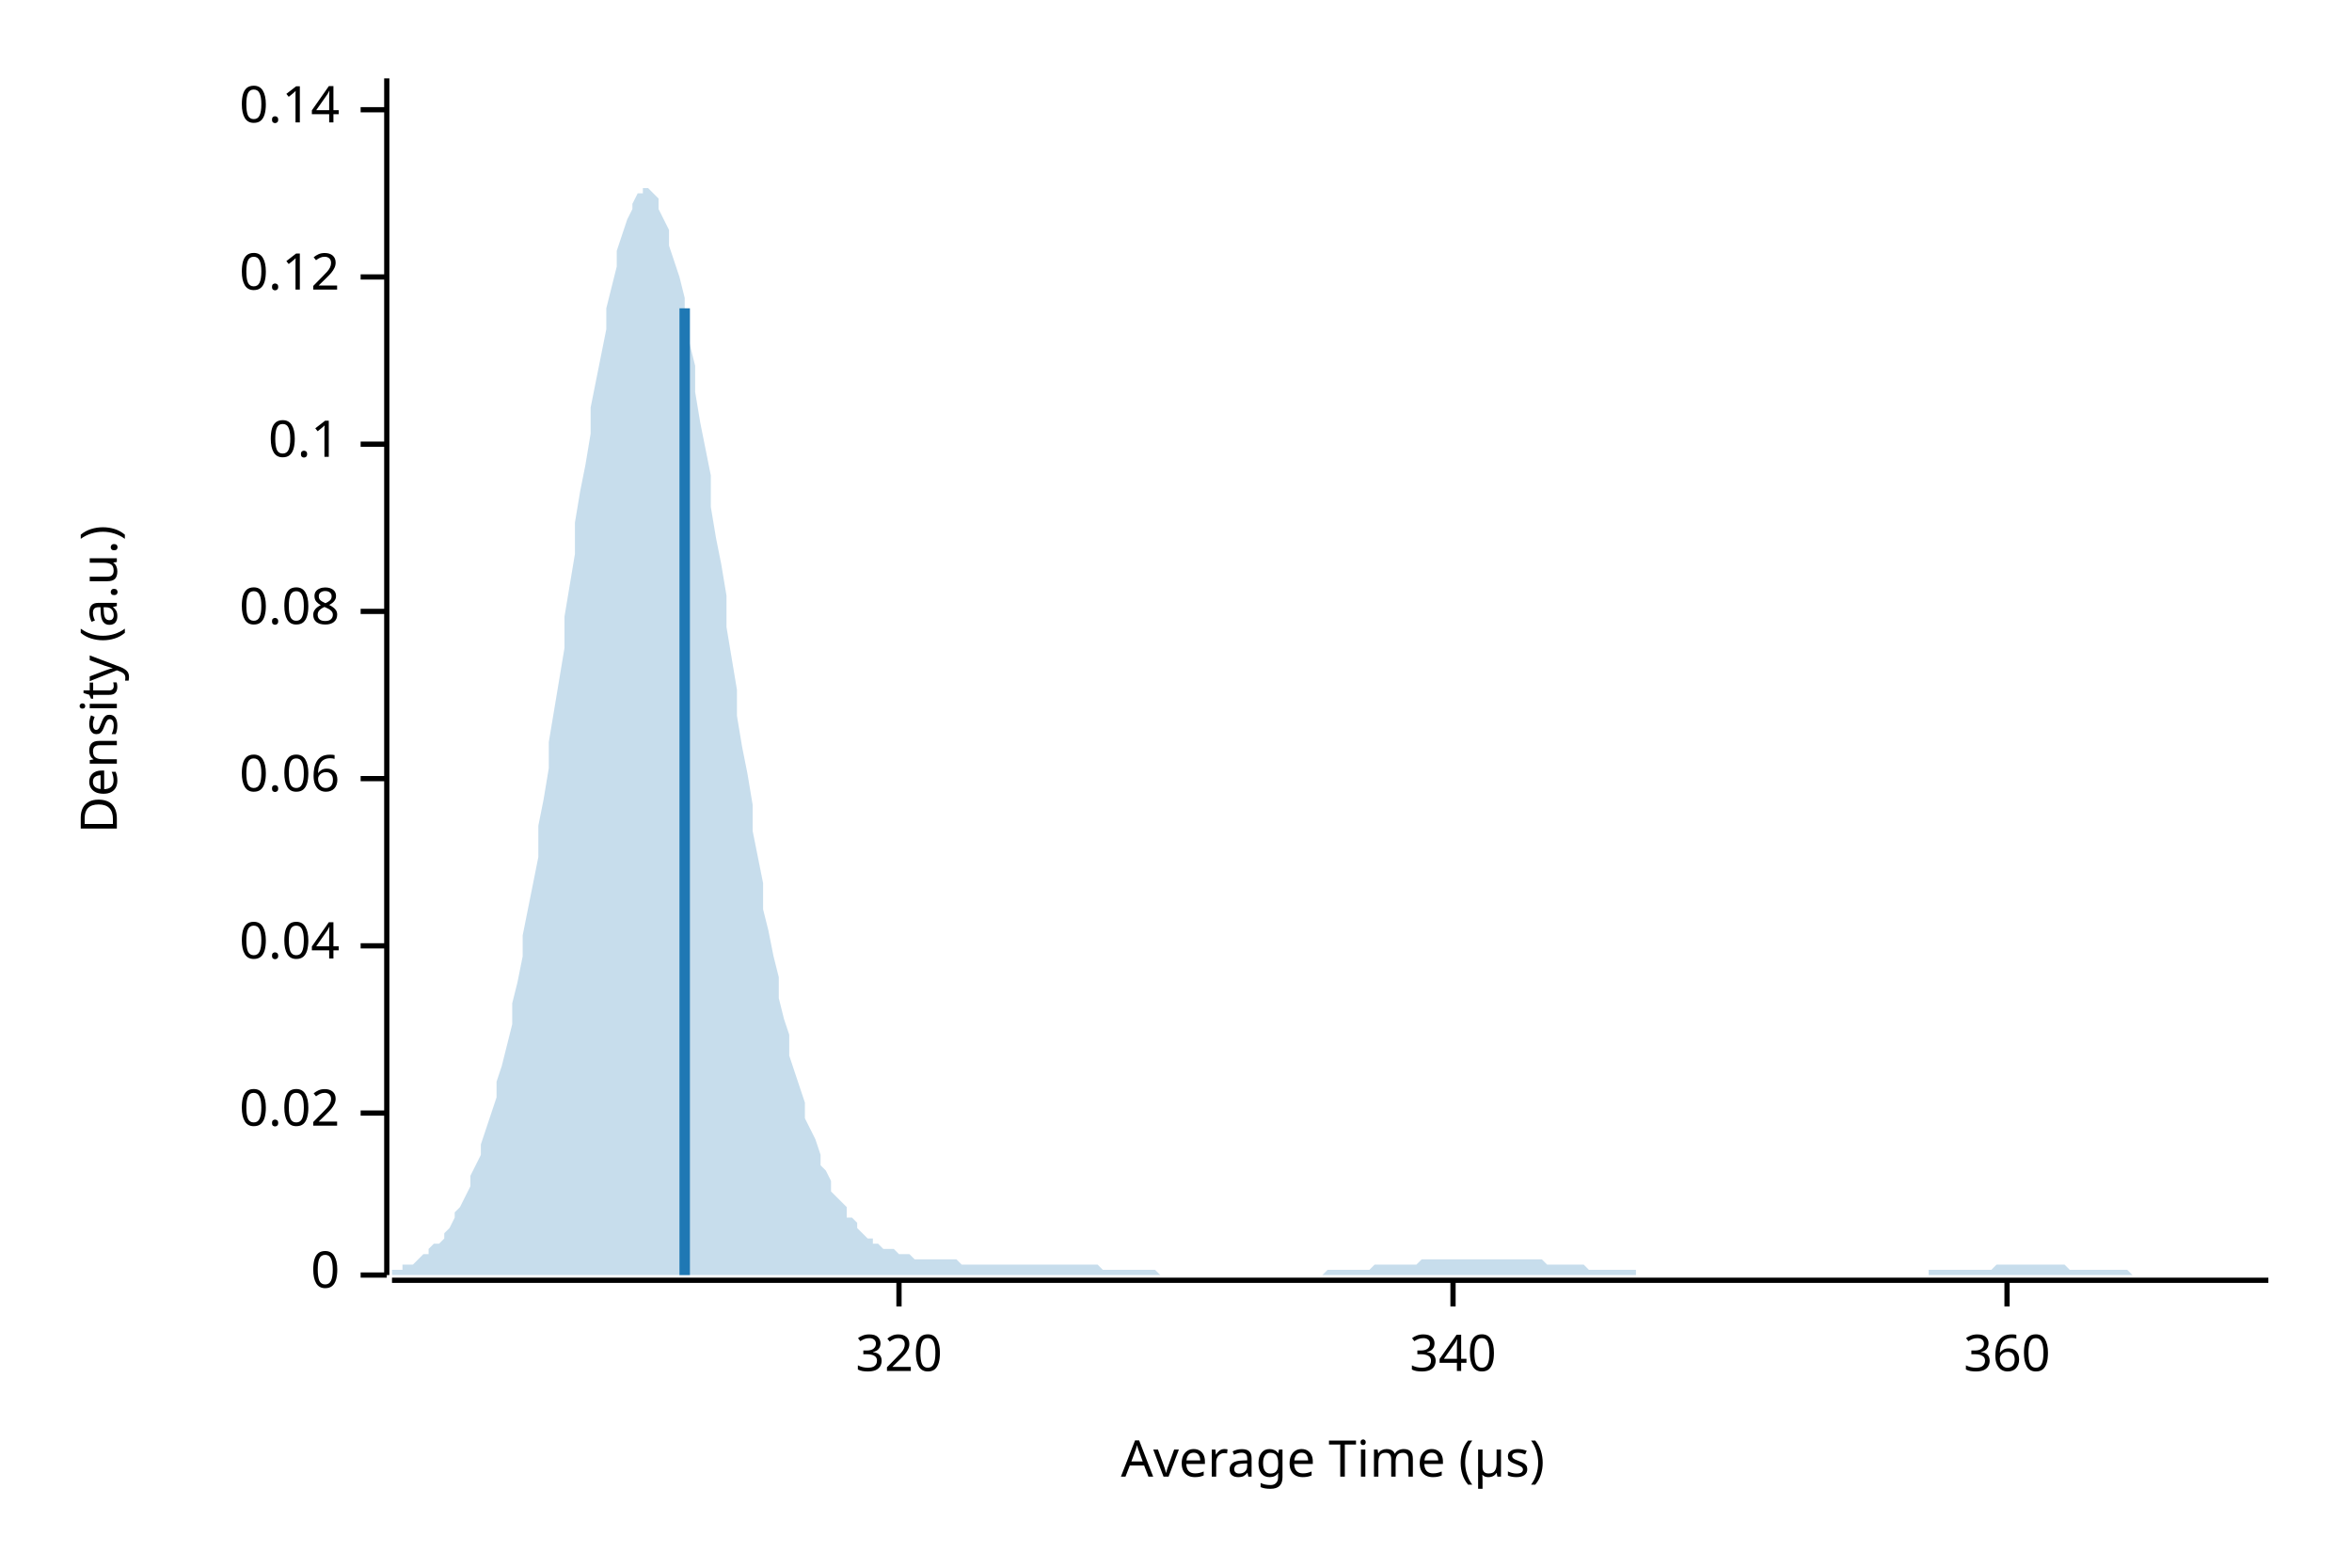
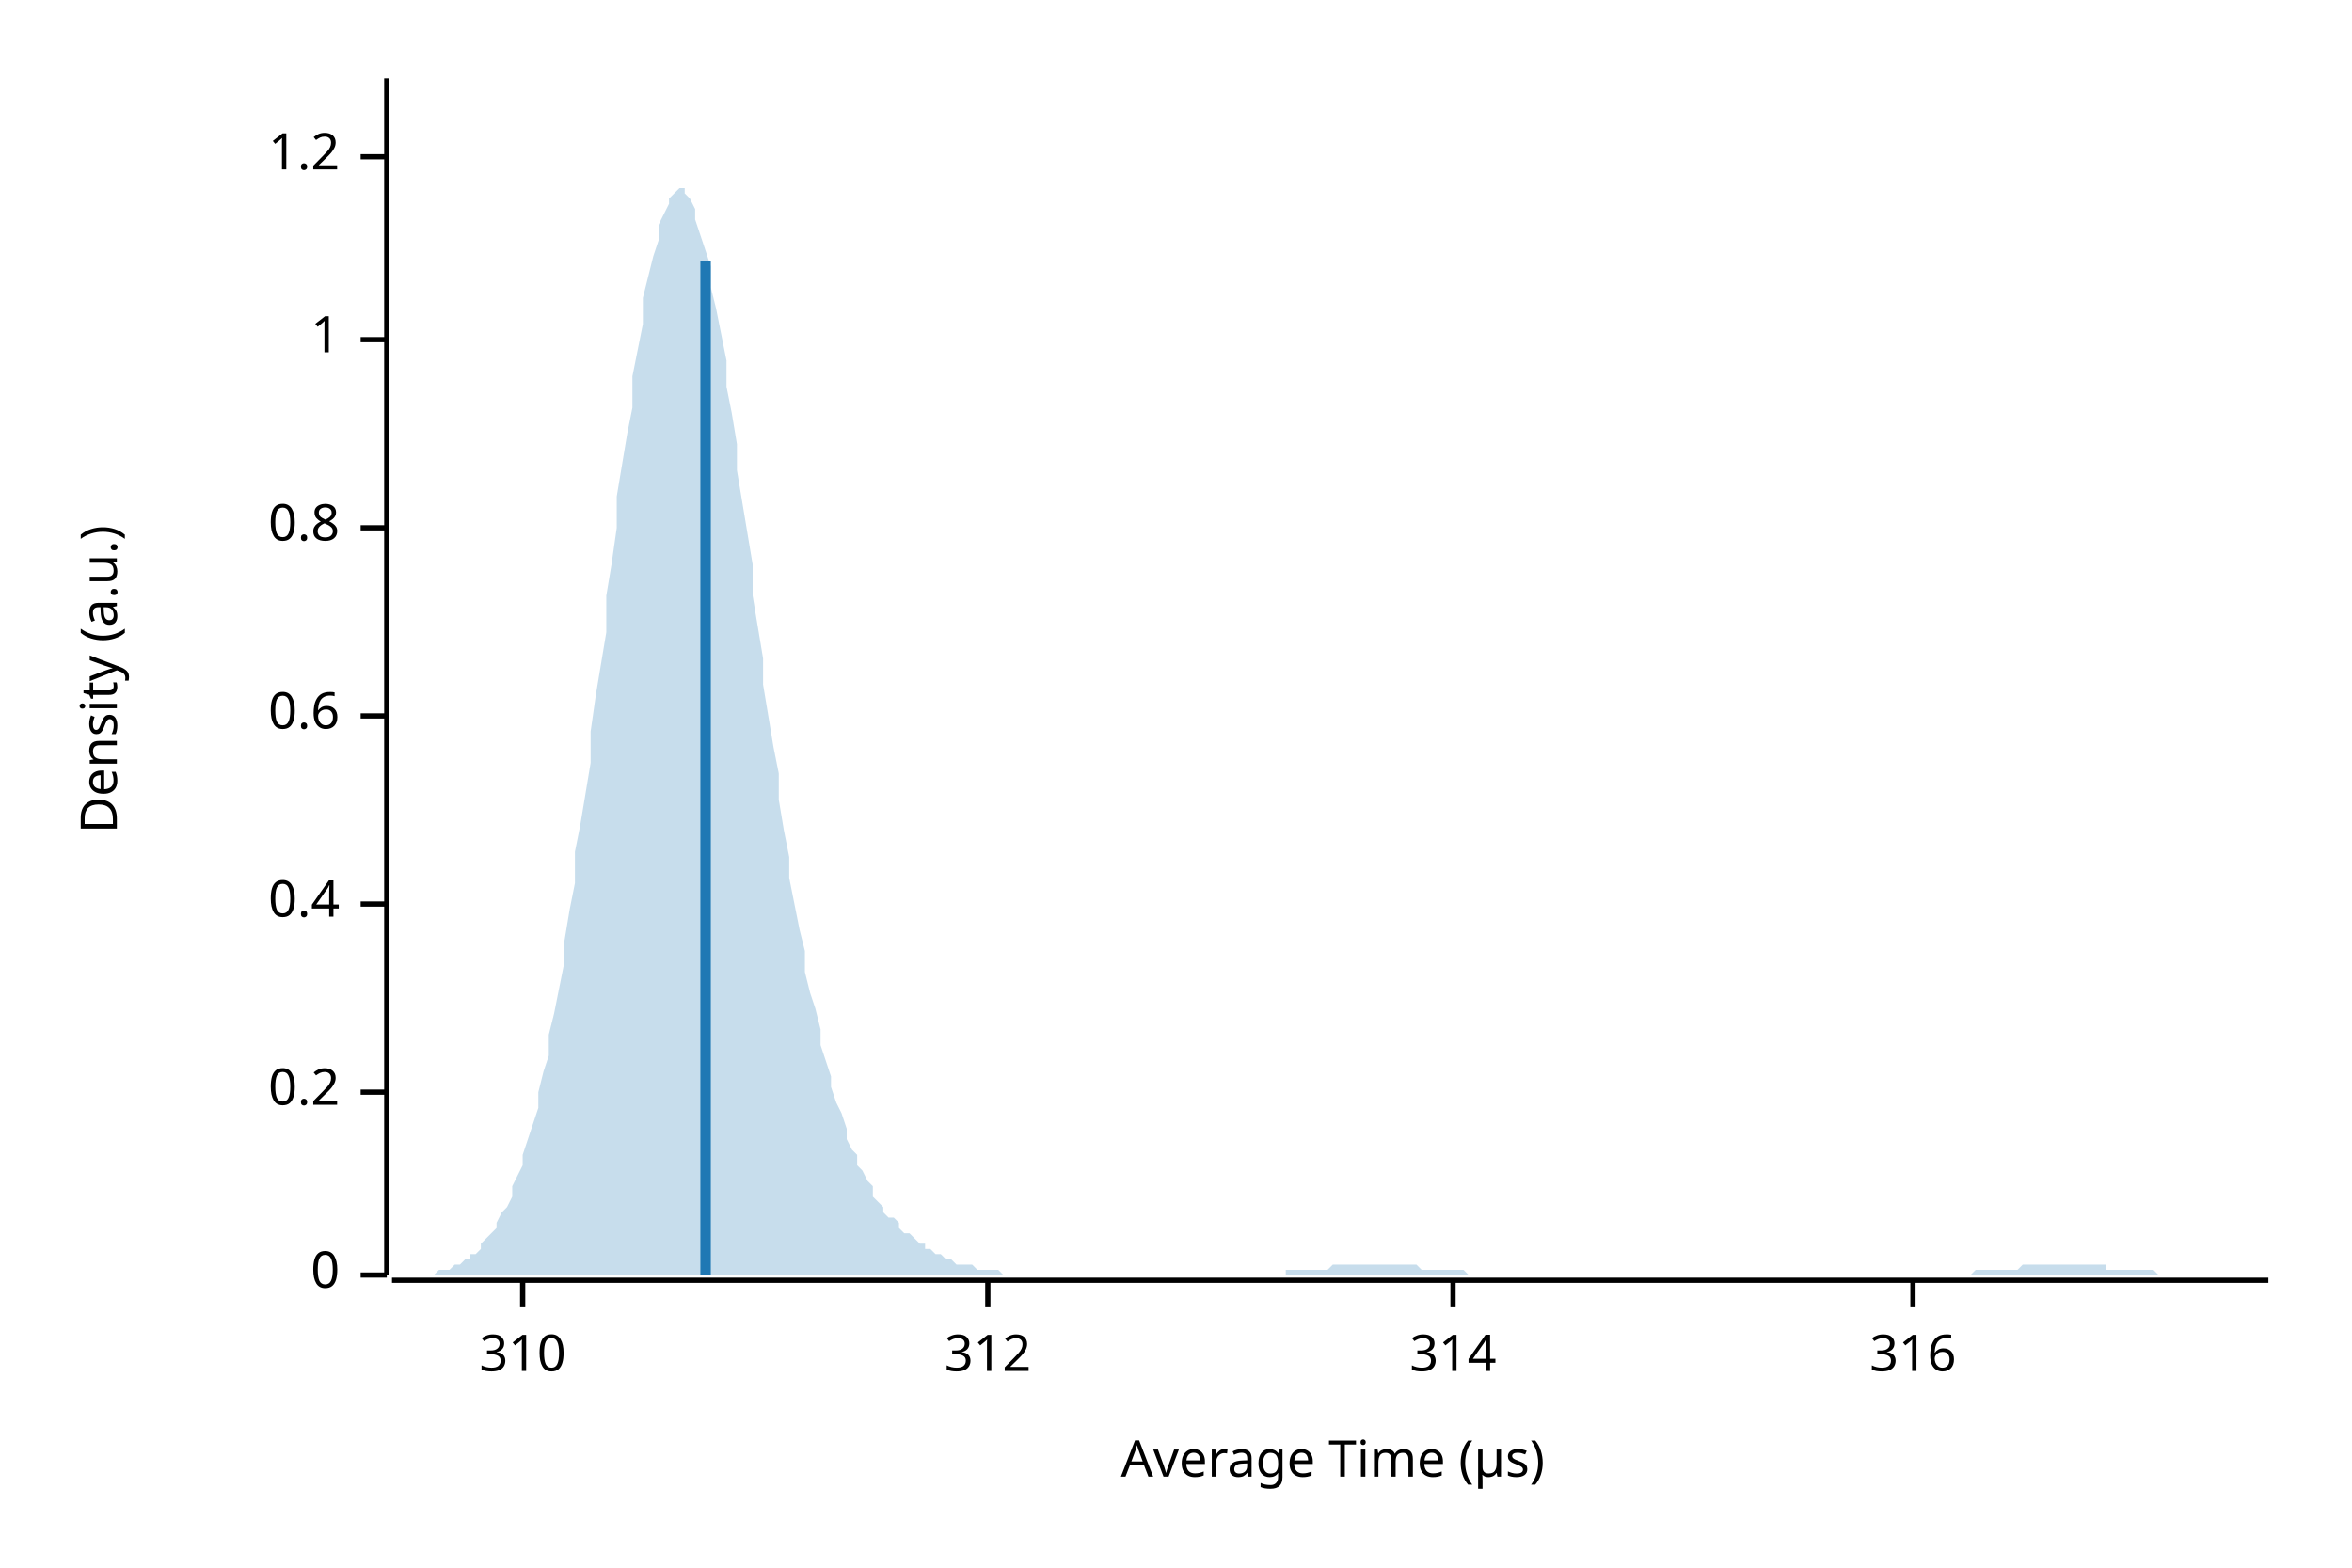
<svg xmlns="http://www.w3.org/2000/svg" width="450" height="300" viewBox="0 0 450 300">
  <text x="15" y="130" dy="0.76em" text-anchor="middle" font-family="sans-serif" font-size="9.677" opacity="1" fill="#000000" transform="rotate(270, 15, 130)">
Density (a.u.)
</text>
  <text x="255" y="285" dy="-0.5ex" text-anchor="middle" font-family="sans-serif" font-size="9.677" opacity="1" fill="#000000">
Average Time (µs)
</text>
  <polyline fill="none" opacity="1" stroke="#000000" stroke-width="1" points="74,15 74,244 " />
  <text x="65" y="244" dy="0.5ex" text-anchor="end" font-family="sans-serif" font-size="9.677" opacity="1" fill="#000000">
0
</text>
  <polyline fill="none" opacity="1" stroke="#000000" stroke-width="1" points="69,244 74,244 " />
-   <text x="65" y="213" dy="0.5ex" text-anchor="end" font-family="sans-serif" font-size="9.677" opacity="1" fill="#000000">
- 0.02
+   <text x="65" y="209" dy="0.5ex" text-anchor="end" font-family="sans-serif" font-size="9.677" opacity="1" fill="#000000">
+ 0.2
</text>
-   <polyline fill="none" opacity="1" stroke="#000000" stroke-width="1" points="69,213 74,213 " />
-   <text x="65" y="181" dy="0.5ex" text-anchor="end" font-family="sans-serif" font-size="9.677" opacity="1" fill="#000000">
- 0.04
+   <polyline fill="none" opacity="1" stroke="#000000" stroke-width="1" points="69,209 74,209 " />
+   <text x="65" y="173" dy="0.5ex" text-anchor="end" font-family="sans-serif" font-size="9.677" opacity="1" fill="#000000">
+ 0.4
</text>
-   <polyline fill="none" opacity="1" stroke="#000000" stroke-width="1" points="69,181 74,181 " />
-   <text x="65" y="149" dy="0.5ex" text-anchor="end" font-family="sans-serif" font-size="9.677" opacity="1" fill="#000000">
- 0.06
+   <polyline fill="none" opacity="1" stroke="#000000" stroke-width="1" points="69,173 74,173 " />
+   <text x="65" y="137" dy="0.5ex" text-anchor="end" font-family="sans-serif" font-size="9.677" opacity="1" fill="#000000">
+ 0.6
</text>
-   <polyline fill="none" opacity="1" stroke="#000000" stroke-width="1" points="69,149 74,149 " />
-   <text x="65" y="117" dy="0.5ex" text-anchor="end" font-family="sans-serif" font-size="9.677" opacity="1" fill="#000000">
- 0.08
+   <polyline fill="none" opacity="1" stroke="#000000" stroke-width="1" points="69,137 74,137 " />
+   <text x="65" y="101" dy="0.5ex" text-anchor="end" font-family="sans-serif" font-size="9.677" opacity="1" fill="#000000">
+ 0.8
</text>
-   <polyline fill="none" opacity="1" stroke="#000000" stroke-width="1" points="69,117 74,117 " />
-   <text x="65" y="85" dy="0.5ex" text-anchor="end" font-family="sans-serif" font-size="9.677" opacity="1" fill="#000000">
- 0.1
+   <polyline fill="none" opacity="1" stroke="#000000" stroke-width="1" points="69,101 74,101 " />
+   <text x="65" y="65" dy="0.5ex" text-anchor="end" font-family="sans-serif" font-size="9.677" opacity="1" fill="#000000">
+ 1
</text>
-   <polyline fill="none" opacity="1" stroke="#000000" stroke-width="1" points="69,85 74,85 " />
-   <text x="65" y="53" dy="0.5ex" text-anchor="end" font-family="sans-serif" font-size="9.677" opacity="1" fill="#000000">
- 0.12
+   <polyline fill="none" opacity="1" stroke="#000000" stroke-width="1" points="69,65 74,65 " />
+   <text x="65" y="30" dy="0.5ex" text-anchor="end" font-family="sans-serif" font-size="9.677" opacity="1" fill="#000000">
+ 1.2
</text>
-   <polyline fill="none" opacity="1" stroke="#000000" stroke-width="1" points="69,53 74,53 " />
-   <text x="65" y="21" dy="0.5ex" text-anchor="end" font-family="sans-serif" font-size="9.677" opacity="1" fill="#000000">
- 0.14
+   <polyline fill="none" opacity="1" stroke="#000000" stroke-width="1" points="69,30 74,30 " />
+   <polyline fill="none" opacity="1" stroke="#000000" stroke-width="1" points="75,245 434,245 " />
+   <text x="100" y="255" dy="0.76em" text-anchor="middle" font-family="sans-serif" font-size="9.677" opacity="1" fill="#000000">
+ 310
</text>
-   <polyline fill="none" opacity="1" stroke="#000000" stroke-width="1" points="69,21 74,21 " />
-   <polyline fill="none" opacity="1" stroke="#000000" stroke-width="1" points="75,245 434,245 " />
-   <text x="172" y="255" dy="0.76em" text-anchor="middle" font-family="sans-serif" font-size="9.677" opacity="1" fill="#000000">
- 320
+   <polyline fill="none" opacity="1" stroke="#000000" stroke-width="1" points="100,245 100,250 " />
+   <text x="189" y="255" dy="0.76em" text-anchor="middle" font-family="sans-serif" font-size="9.677" opacity="1" fill="#000000">
+ 312
</text>
-   <polyline fill="none" opacity="1" stroke="#000000" stroke-width="1" points="172,245 172,250 " />
+   <polyline fill="none" opacity="1" stroke="#000000" stroke-width="1" points="189,245 189,250 " />
  <text x="278" y="255" dy="0.76em" text-anchor="middle" font-family="sans-serif" font-size="9.677" opacity="1" fill="#000000">
- 340
+ 314
</text>
  <polyline fill="none" opacity="1" stroke="#000000" stroke-width="1" points="278,245 278,250 " />
-   <text x="384" y="255" dy="0.76em" text-anchor="middle" font-family="sans-serif" font-size="9.677" opacity="1" fill="#000000">
- 360
+   <text x="366" y="255" dy="0.76em" text-anchor="middle" font-family="sans-serif" font-size="9.677" opacity="1" fill="#000000">
+ 316
</text>
-   <polyline fill="none" opacity="1" stroke="#000000" stroke-width="1" points="384,245 384,250 " />
-   <polygon opacity="0.25" fill="#1F78B4" points="75,243 75,243 76,243 77,243 77,242 78,242 79,242 80,241 80,241 81,240 82,240 82,239 83,238 84,238 85,237 85,236 86,235 87,233 87,232 88,231 89,229 90,227 90,225 91,223 92,221 92,219 93,216 94,213 95,210 95,207 96,204 97,200 98,196 98,192 99,188 100,183 100,179 101,174 102,169 103,164 103,158 104,153 105,147 105,142 106,136 107,130 108,124 108,118 109,112 110,106 110,100 111,94 112,89 113,83 113,78 114,73 115,68 116,63 116,59 117,55 118,51 118,48 119,45 120,42 121,40 121,39 122,37 123,37 123,36 124,36 125,37 126,38 126,40 127,42 128,44 128,47 129,50 130,53 131,57 131,61 132,66 133,70 133,75 134,81 135,86 136,91 136,97 137,103 138,108 139,114 139,120 140,126 141,132 141,137 142,143 143,148 144,154 144,159 145,164 146,169 146,174 147,178 148,183 149,187 149,191 150,195 151,198 151,202 152,205 153,208 154,211 154,214 155,216 156,218 157,221 157,223 158,224 159,226 159,228 160,229 161,230 162,231 162,233 163,233 164,234 164,235 165,236 166,237 167,237 167,238 168,238 169,239 169,239 170,239 171,239 172,240 172,240 173,240 174,240 175,241 175,241 176,241 177,241 177,241 178,241 179,241 180,241 180,241 181,241 182,241 182,241 183,241 184,242 185,242 185,242 186,242 187,242 187,242 188,242 189,242 190,242 190,242 191,242 192,242 192,242 193,242 194,242 195,242 195,242 196,242 197,242 198,242 198,242 199,242 200,242 200,242 201,242 202,242 203,242 203,242 204,242 205,242 205,242 206,242 207,242 208,242 208,242 209,242 210,242 210,242 211,243 212,243 213,243 213,243 214,243 215,243 216,243 216,243 217,243 218,243 218,243 219,243 220,243 221,243 221,243 222,244 223,244 223,244 224,244 225,244 226,244 226,244 227,244 228,244 228,244 229,244 230,244 231,244 231,244 232,244 233,244 233,244 234,244 235,244 236,244 236,244 237,244 238,244 239,244 239,244 240,244 241,244 241,244 242,244 243,244 244,244 244,244 245,244 246,244 246,244 247,244 248,244 249,244 249,244 250,244 251,244 251,244 252,244 253,244 254,243 254,243 255,243 256,243 257,243 257,243 258,243 259,243 259,243 260,243 261,243 262,243 262,243 263,242 264,242 264,242 265,242 266,242 267,242 267,242 268,242 269,242 269,242 270,242 271,242 272,241 272,241 273,241 274,241 275,241 275,241 276,241 277,241 277,241 278,241 279,241 280,241 280,241 281,241 282,241 282,241 283,241 284,241 285,241 285,241 286,241 287,241 287,241 288,241 289,241 290,241 290,241 291,241 292,241 292,241 293,241 294,241 295,241 295,241 296,242 297,242 298,242 298,242 299,242 300,242 300,242 301,242 302,242 303,242 303,242 304,243 305,243 305,243 306,243 307,243 308,243 308,243 309,243 310,243 310,243 311,243 312,243 313,243 313,244 314,244 315,244 316,244 316,244 317,244 318,244 318,244 319,244 320,244 321,244 321,244 322,244 323,244 323,244 324,244 325,244 326,244 326,244 327,244 328,244 328,244 329,244 330,244 331,244 331,244 332,244 333,244 333,244 334,244 335,244 336,244 336,244 337,244 338,244 339,244 339,244 340,244 341,244 341,244 342,244 343,244 344,244 344,244 345,244 346,244 346,244 347,244 348,244 349,244 349,244 350,244 351,244 351,244 352,244 353,244 354,244 354,244 355,244 356,244 357,244 357,244 358,244 359,244 359,244 360,244 361,244 362,244 362,244 363,244 364,244 364,244 365,244 366,244 367,244 367,244 368,244 369,244 369,243 370,243 371,243 372,243 372,243 373,243 374,243 375,243 375,243 376,243 377,243 377,243 378,243 379,243 380,243 380,243 381,243 382,242 382,242 383,242 384,242 385,242 385,242 386,242 387,242 387,242 388,242 389,242 390,242 390,242 391,242 392,242 392,242 393,242 394,242 395,242 395,242 396,243 397,243 398,243 398,243 399,243 400,243 400,243 401,243 402,243 403,243 403,243 404,243 405,243 405,243 406,243 407,243 408,244 408,244 409,244 410,244 410,244 411,244 412,244 413,244 413,244 414,244 415,244 416,244 416,244 417,244 418,244 418,244 419,244 420,244 421,244 421,244 422,244 423,244 423,244 424,244 425,244 426,244 426,244 427,244 428,244 428,244 429,244 430,244 431,244 431,244 432,244 433,244 434,244 434,244 75,244 " />
-   <polyline fill="none" opacity="1" stroke="#1F78B4" stroke-width="2" points="131,244 131,59 " />
+   <polyline fill="none" opacity="1" stroke="#000000" stroke-width="1" points="366,245 366,250 " />
+   <polygon opacity="0.25" fill="#1F78B4" points="75,244 75,244 76,244 77,244 77,244 78,244 79,244 80,244 80,244 81,244 82,244 82,244 83,244 84,243 85,243 85,243 86,243 87,242 87,242 88,242 89,241 90,241 90,240 91,240 92,239 92,238 93,237 94,236 95,235 95,234 96,232 97,231 98,229 98,227 99,225 100,223 100,221 101,218 102,215 103,212 103,209 104,205 105,202 105,198 106,194 107,189 108,184 108,180 109,174 110,169 110,163 111,158 112,152 113,146 113,140 114,133 115,127 116,121 116,114 117,108 118,101 118,95 119,89 120,83 121,78 121,72 122,67 123,62 123,57 124,53 125,49 126,46 126,43 127,41 128,39 128,38 129,37 130,36 131,36 131,37 132,38 133,40 133,42 134,45 135,48 136,51 136,55 137,59 138,64 139,69 139,74 140,79 141,85 141,90 142,96 143,102 144,108 144,114 145,120 146,126 146,131 147,137 148,143 149,148 149,153 150,159 151,164 151,168 152,173 153,178 154,182 154,186 155,190 156,193 157,197 157,200 158,203 159,206 159,208 160,211 161,213 162,216 162,218 163,220 164,221 164,223 165,224 166,226 167,227 167,229 168,230 169,231 169,232 170,233 171,233 172,234 172,235 173,236 174,236 175,237 175,237 176,238 177,238 177,239 178,239 179,240 180,240 180,240 181,241 182,241 182,241 183,242 184,242 185,242 185,242 186,242 187,243 187,243 188,243 189,243 190,243 190,243 191,243 192,244 192,244 193,244 194,244 195,244 195,244 196,244 197,244 198,244 198,244 199,244 200,244 200,244 201,244 202,244 203,244 203,244 204,244 205,244 205,244 206,244 207,244 208,244 208,244 209,244 210,244 210,244 211,244 212,244 213,244 213,244 214,244 215,244 216,244 216,244 217,244 218,244 218,244 219,244 220,244 221,244 221,244 222,244 223,244 223,244 224,244 225,244 226,244 226,244 227,244 228,244 228,244 229,244 230,244 231,244 231,244 232,244 233,244 233,244 234,244 235,244 236,244 236,244 237,244 238,244 239,244 239,244 240,244 241,244 241,244 242,244 243,244 244,244 244,244 245,244 246,244 246,243 247,243 248,243 249,243 249,243 250,243 251,243 251,243 252,243 253,243 254,243 254,243 255,242 256,242 257,242 257,242 258,242 259,242 259,242 260,242 261,242 262,242 262,242 263,242 264,242 264,242 265,242 266,242 267,242 267,242 268,242 269,242 269,242 270,242 271,242 272,243 272,243 273,243 274,243 275,243 275,243 276,243 277,243 277,243 278,243 279,243 280,243 280,243 281,244 282,244 282,244 283,244 284,244 285,244 285,244 286,244 287,244 287,244 288,244 289,244 290,244 290,244 291,244 292,244 292,244 293,244 294,244 295,244 295,244 296,244 297,244 298,244 298,244 299,244 300,244 300,244 301,244 302,244 303,244 303,244 304,244 305,244 305,244 306,244 307,244 308,244 308,244 309,244 310,244 310,244 311,244 312,244 313,244 313,244 314,244 315,244 316,244 316,244 317,244 318,244 318,244 319,244 320,244 321,244 321,244 322,244 323,244 323,244 324,244 325,244 326,244 326,244 327,244 328,244 328,244 329,244 330,244 331,244 331,244 332,244 333,244 333,244 334,244 335,244 336,244 336,244 337,244 338,244 339,244 339,244 340,244 341,244 341,244 342,244 343,244 344,244 344,244 345,244 346,244 346,244 347,244 348,244 349,244 349,244 350,244 351,244 351,244 352,244 353,244 354,244 354,244 355,244 356,244 357,244 357,244 358,244 359,244 359,244 360,244 361,244 362,244 362,244 363,244 364,244 364,244 365,244 366,244 367,244 367,244 368,244 369,244 369,244 370,244 371,244 372,244 372,244 373,244 374,244 375,244 375,244 376,244 377,244 377,244 378,243 379,243 380,243 380,243 381,243 382,243 382,243 383,243 384,243 385,243 385,243 386,243 387,242 387,242 388,242 389,242 390,242 390,242 391,242 392,242 392,242 393,242 394,242 395,242 395,242 396,242 397,242 398,242 398,242 399,242 400,242 400,242 401,242 402,242 403,242 403,243 404,243 405,243 405,243 406,243 407,243 408,243 408,243 409,243 410,243 410,243 411,243 412,243 413,244 413,244 414,244 415,244 416,244 416,244 417,244 418,244 418,244 419,244 420,244 421,244 421,244 422,244 423,244 423,244 424,244 425,244 426,244 426,244 427,244 428,244 428,244 429,244 430,244 431,244 431,244 432,244 433,244 434,244 434,244 75,244 " />
+   <polyline fill="none" opacity="1" stroke="#1F78B4" stroke-width="2" points="135,244 135,50 " />
</svg>
